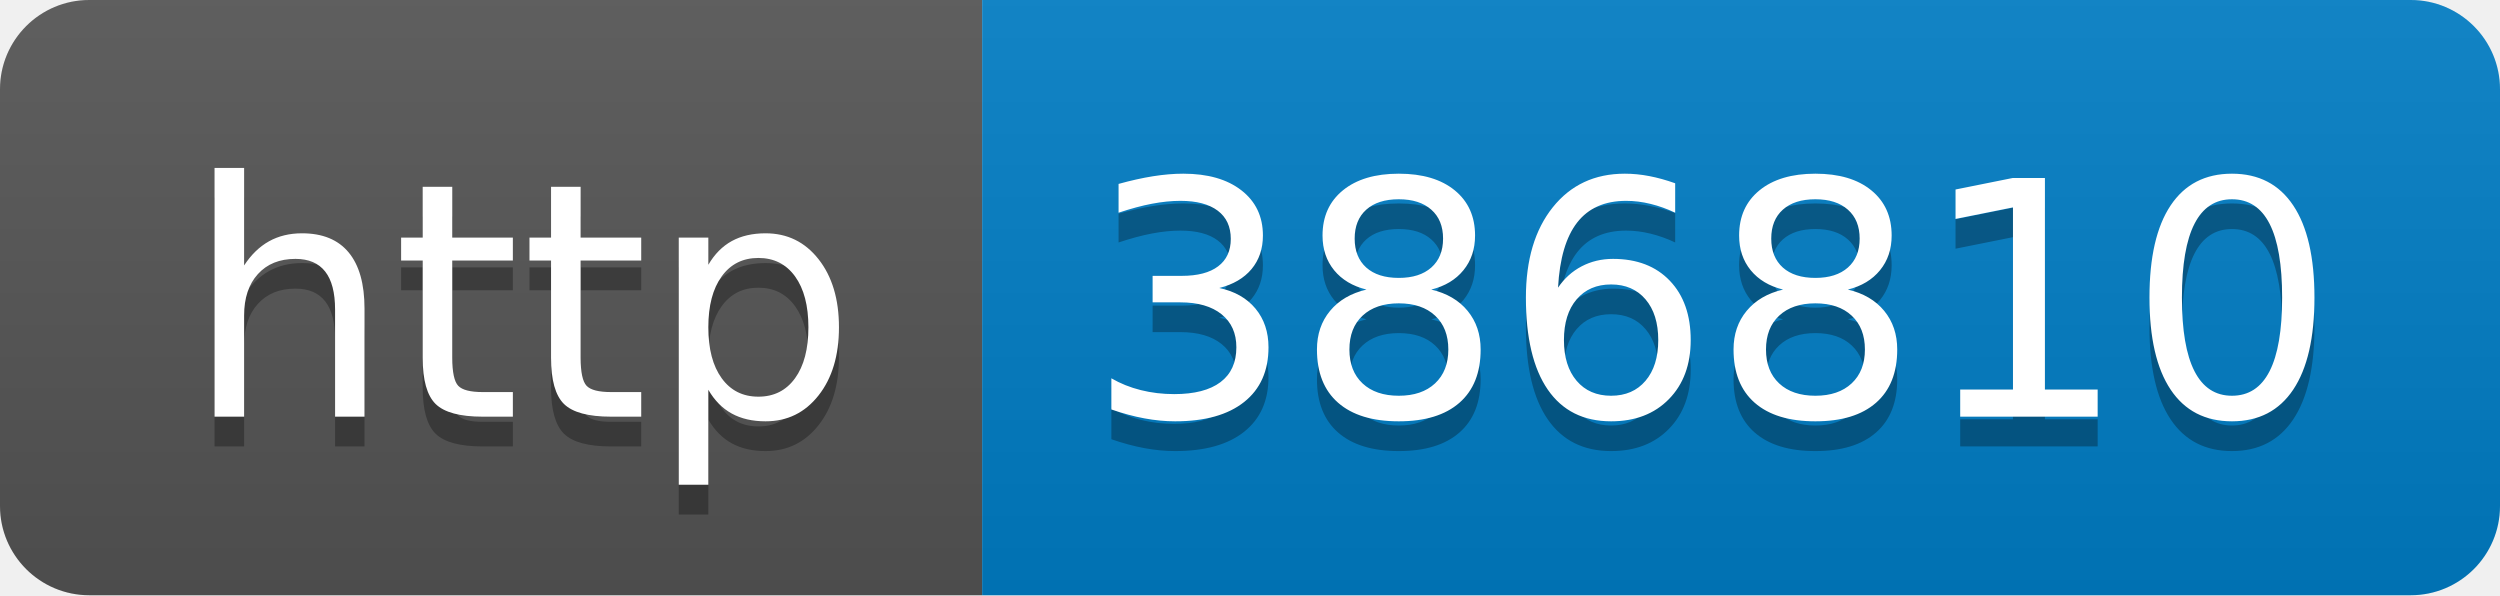
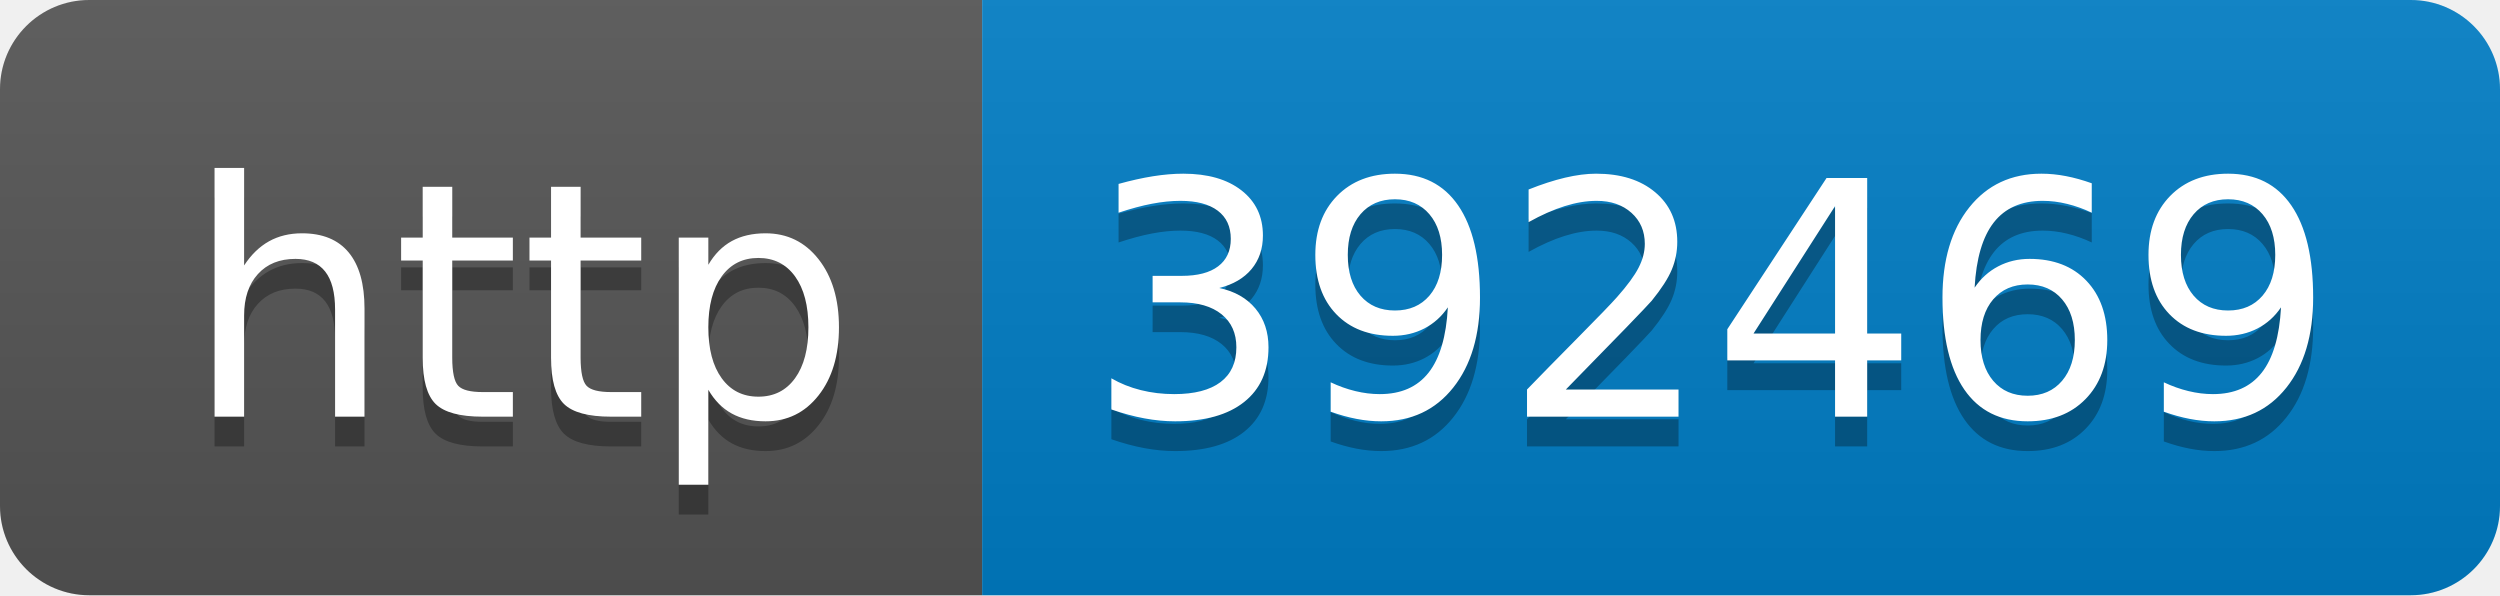
- <svg xmlns="http://www.w3.org/2000/svg" width="84" height="20" role="img" aria-label="http: 386810">
+ <svg xmlns="http://www.w3.org/2000/svg" width="84" height="20" role="img" aria-label="http: 392469">
  <linearGradient id="s" x2="0" y2="100%">
    <stop offset="0" stop-color="#bbb" stop-opacity=".1" />
    <stop offset="1" stop-opacity=".1" />
  </linearGradient>
  <clipPath id="r">
    <rect width="84" height="20" rx="3" fill="#fff" />
  </clipPath>
  <g clip-path="url(#r)">
    <rect width="33" height="20" fill="#555" />
    <rect x="33" width="51" height="20" fill="#007ec6" />
    <rect width="84" height="20" fill="url(#s)" />
  </g>
  <g fill="#fff" text-anchor="middle" font-family="Verdana,Geneva,DejaVu Sans,sans-serif" text-rendering="geometricPrecision" font-size="110">
    <text aria-hidden="true" x="175" y="150" fill="#010101" fill-opacity=".3" transform="scale(.1)" textLength="230">http</text>
    <text x="175" y="140" transform="scale(.1)" fill="#fff" textLength="230">http</text>
-     <text aria-hidden="true" x="575" y="150" fill="#010101" fill-opacity=".3" transform="scale(.1)" textLength="410">386810</text>
-     <text x="575" y="140" transform="scale(.1)" fill="#fff" textLength="410">386810</text>
+     <text aria-hidden="true" x="575" y="150" fill="#010101" fill-opacity=".3" transform="scale(.1)" textLength="410">392469</text>
+     <text x="575" y="140" transform="scale(.1)" fill="#fff" textLength="410">392469</text>
  </g>
</svg>
